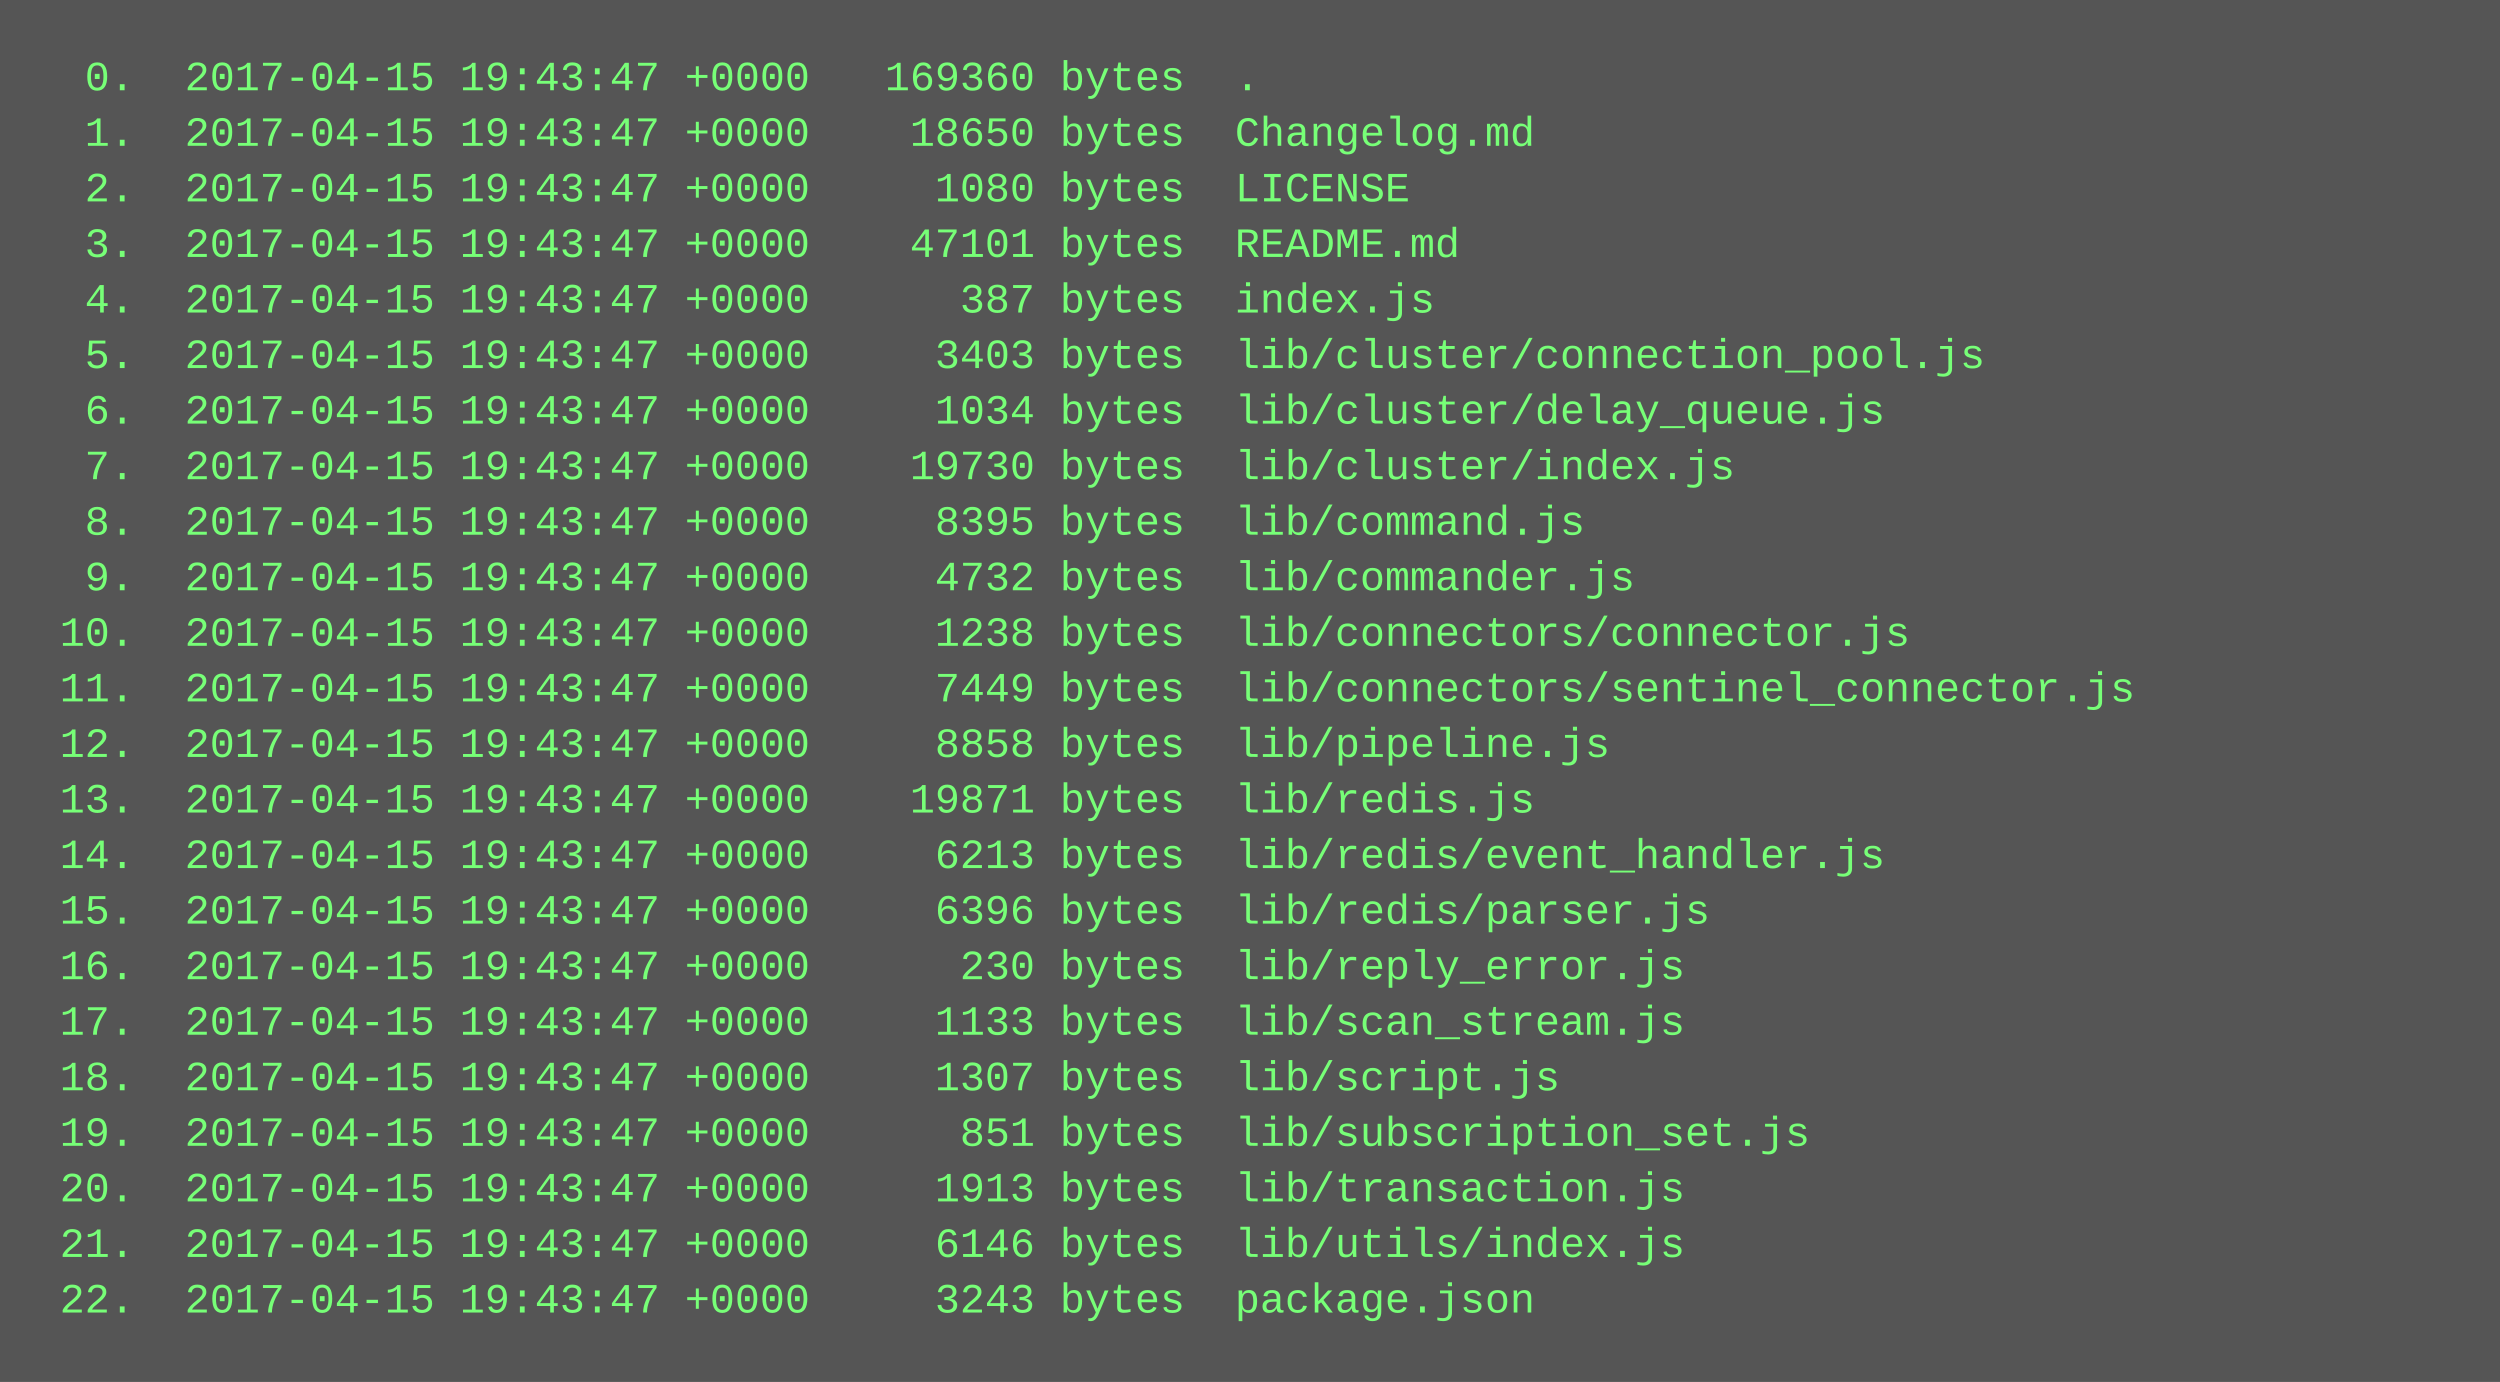
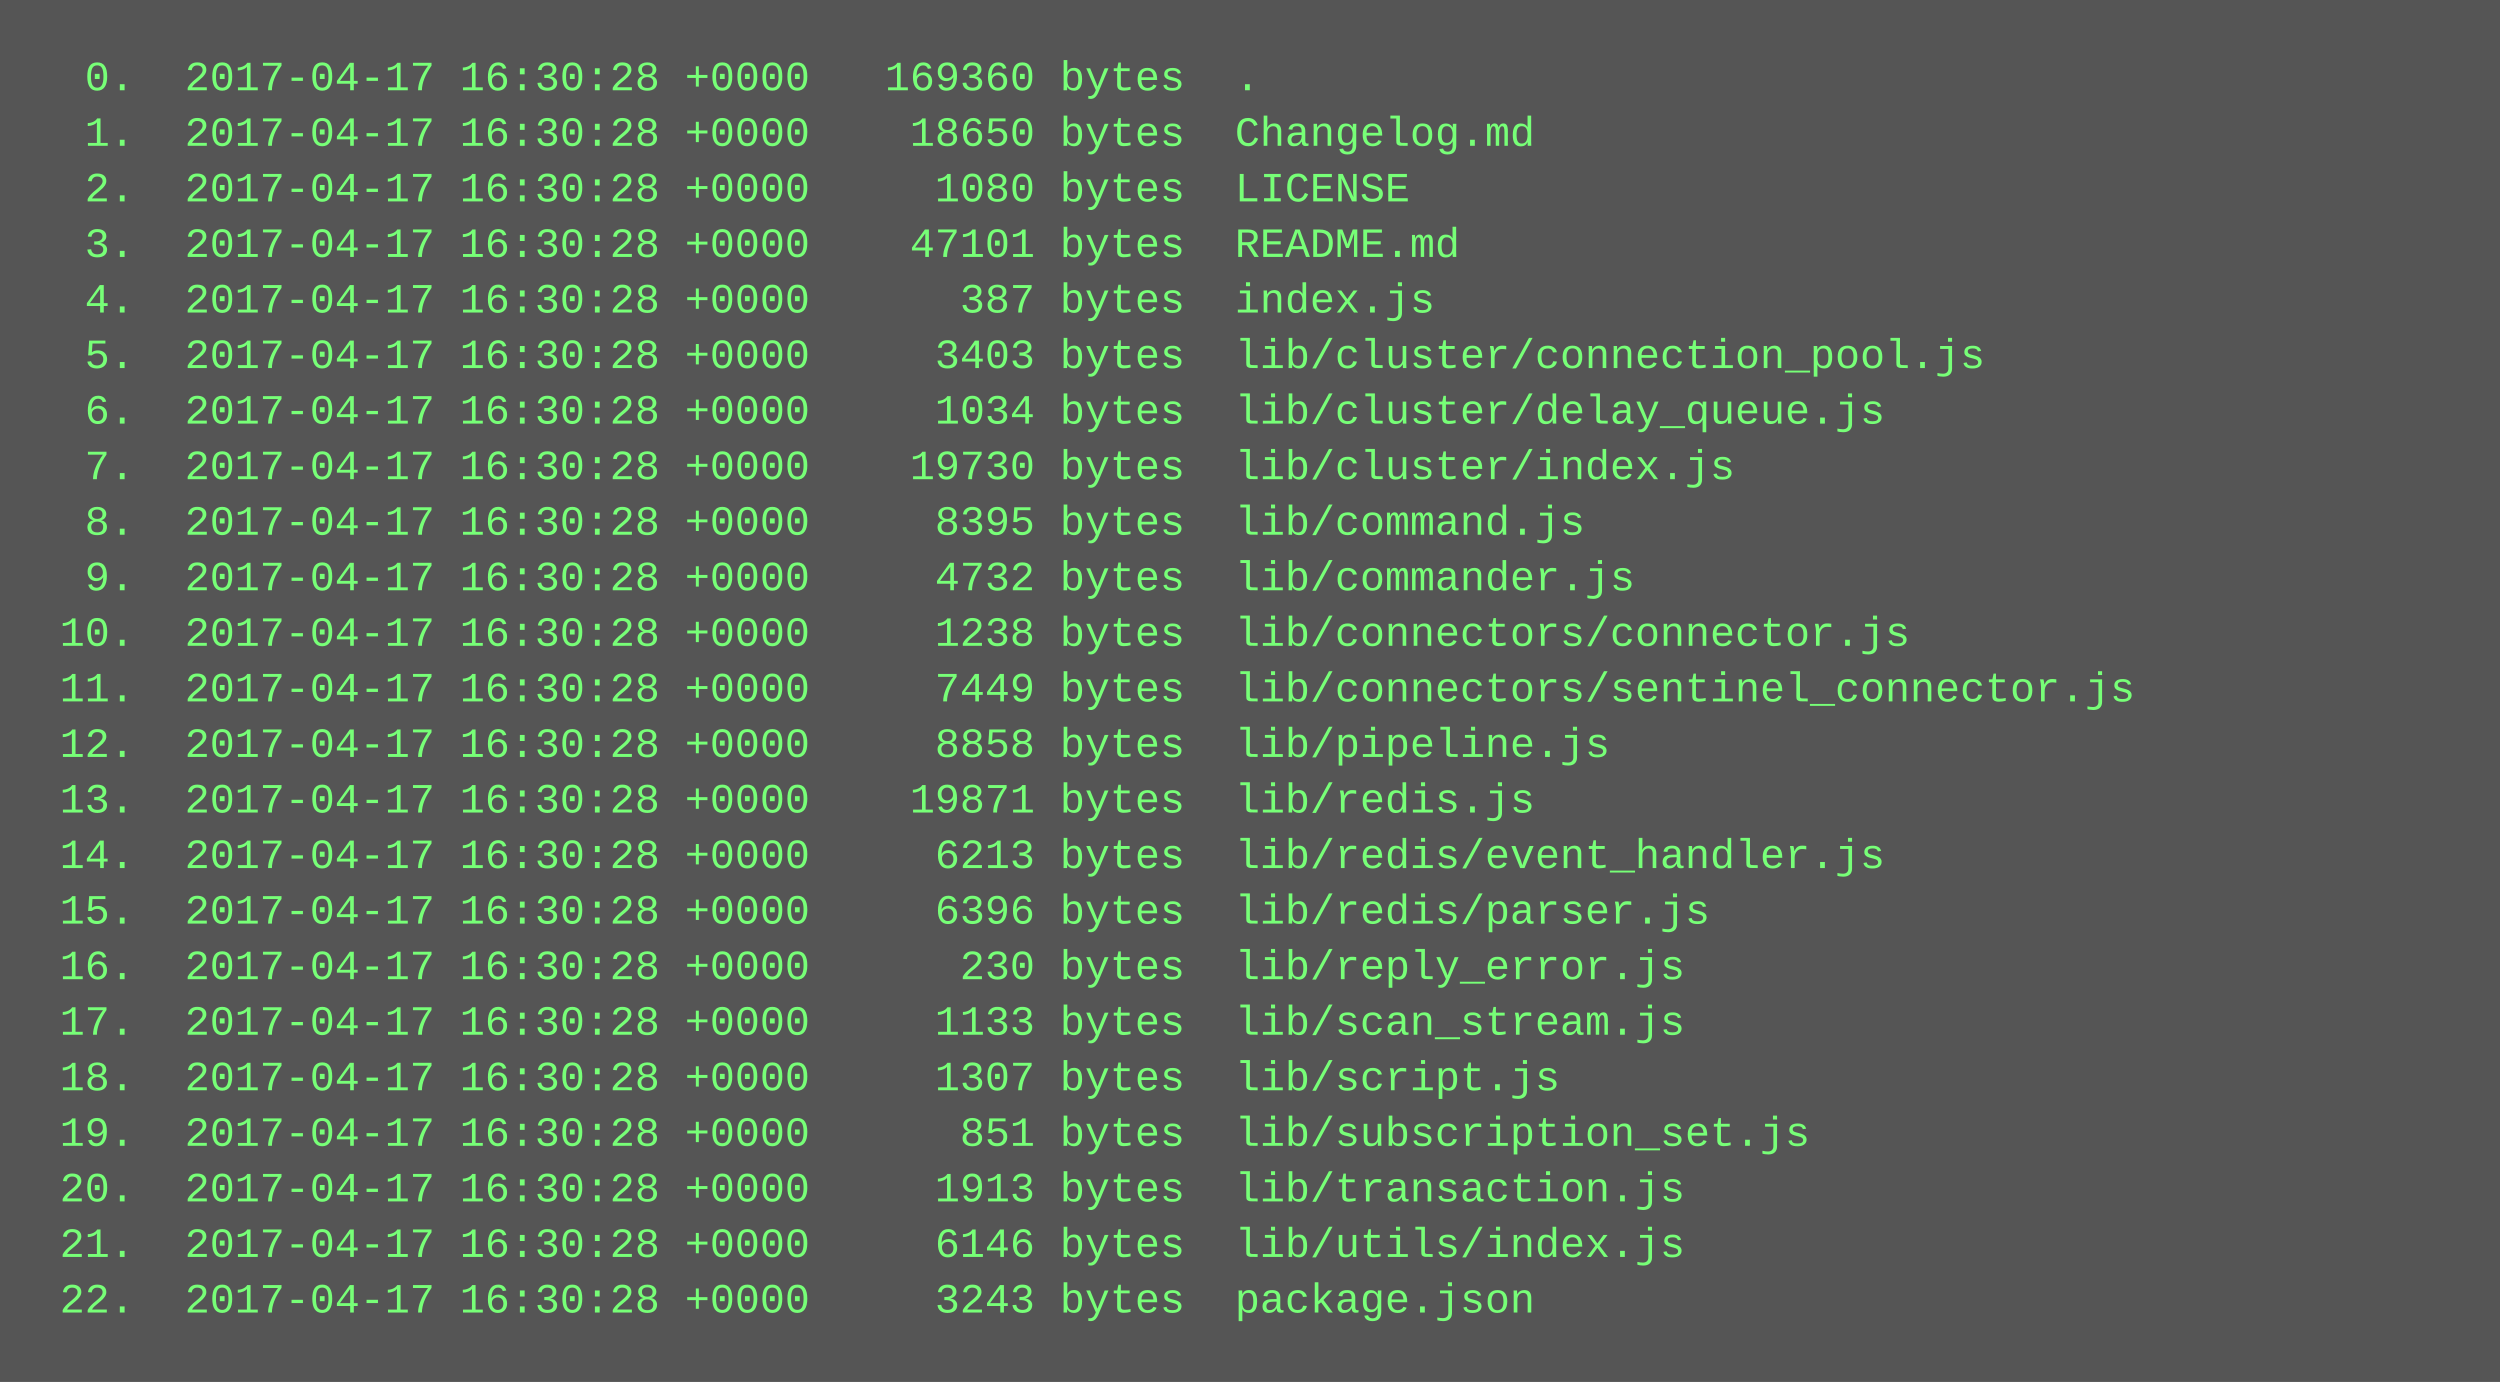
<svg xmlns="http://www.w3.org/2000/svg" height="398" width="720">
  <rect height="398" fill="#555" width="720" />
  <text fill="#7f7" font-family="Courier New" font-size="12" xml:space="preserve">
-     <tspan x="10" y="26">  0.  2017-04-15 19:43:47 +0000   169360 bytes  .</tspan>
-     <tspan x="10" y="42">  1.  2017-04-15 19:43:47 +0000    18650 bytes  Changelog.md</tspan>
-     <tspan x="10" y="58">  2.  2017-04-15 19:43:47 +0000     1080 bytes  LICENSE</tspan>
-     <tspan x="10" y="74">  3.  2017-04-15 19:43:47 +0000    47101 bytes  README.md</tspan>
-     <tspan x="10" y="90">  4.  2017-04-15 19:43:47 +0000      387 bytes  index.js</tspan>
-     <tspan x="10" y="106">  5.  2017-04-15 19:43:47 +0000     3403 bytes  lib/cluster/connection_pool.js</tspan>
-     <tspan x="10" y="122">  6.  2017-04-15 19:43:47 +0000     1034 bytes  lib/cluster/delay_queue.js</tspan>
-     <tspan x="10" y="138">  7.  2017-04-15 19:43:47 +0000    19730 bytes  lib/cluster/index.js</tspan>
-     <tspan x="10" y="154">  8.  2017-04-15 19:43:47 +0000     8395 bytes  lib/command.js</tspan>
-     <tspan x="10" y="170">  9.  2017-04-15 19:43:47 +0000     4732 bytes  lib/commander.js</tspan>
-     <tspan x="10" y="186"> 10.  2017-04-15 19:43:47 +0000     1238 bytes  lib/connectors/connector.js</tspan>
-     <tspan x="10" y="202"> 11.  2017-04-15 19:43:47 +0000     7449 bytes  lib/connectors/sentinel_connector.js</tspan>
-     <tspan x="10" y="218"> 12.  2017-04-15 19:43:47 +0000     8858 bytes  lib/pipeline.js</tspan>
-     <tspan x="10" y="234"> 13.  2017-04-15 19:43:47 +0000    19871 bytes  lib/redis.js</tspan>
-     <tspan x="10" y="250"> 14.  2017-04-15 19:43:47 +0000     6213 bytes  lib/redis/event_handler.js</tspan>
-     <tspan x="10" y="266"> 15.  2017-04-15 19:43:47 +0000     6396 bytes  lib/redis/parser.js</tspan>
-     <tspan x="10" y="282"> 16.  2017-04-15 19:43:47 +0000      230 bytes  lib/reply_error.js</tspan>
-     <tspan x="10" y="298"> 17.  2017-04-15 19:43:47 +0000     1133 bytes  lib/scan_stream.js</tspan>
-     <tspan x="10" y="314"> 18.  2017-04-15 19:43:47 +0000     1307 bytes  lib/script.js</tspan>
-     <tspan x="10" y="330"> 19.  2017-04-15 19:43:47 +0000      851 bytes  lib/subscription_set.js</tspan>
-     <tspan x="10" y="346"> 20.  2017-04-15 19:43:47 +0000     1913 bytes  lib/transaction.js</tspan>
-     <tspan x="10" y="362"> 21.  2017-04-15 19:43:47 +0000     6146 bytes  lib/utils/index.js</tspan>
-     <tspan x="10" y="378"> 22.  2017-04-15 19:43:47 +0000     3243 bytes  package.json</tspan>
+     <tspan x="10" y="26">  0.  2017-04-17 16:30:28 +0000   169360 bytes  .</tspan>
+     <tspan x="10" y="42">  1.  2017-04-17 16:30:28 +0000    18650 bytes  Changelog.md</tspan>
+     <tspan x="10" y="58">  2.  2017-04-17 16:30:28 +0000     1080 bytes  LICENSE</tspan>
+     <tspan x="10" y="74">  3.  2017-04-17 16:30:28 +0000    47101 bytes  README.md</tspan>
+     <tspan x="10" y="90">  4.  2017-04-17 16:30:28 +0000      387 bytes  index.js</tspan>
+     <tspan x="10" y="106">  5.  2017-04-17 16:30:28 +0000     3403 bytes  lib/cluster/connection_pool.js</tspan>
+     <tspan x="10" y="122">  6.  2017-04-17 16:30:28 +0000     1034 bytes  lib/cluster/delay_queue.js</tspan>
+     <tspan x="10" y="138">  7.  2017-04-17 16:30:28 +0000    19730 bytes  lib/cluster/index.js</tspan>
+     <tspan x="10" y="154">  8.  2017-04-17 16:30:28 +0000     8395 bytes  lib/command.js</tspan>
+     <tspan x="10" y="170">  9.  2017-04-17 16:30:28 +0000     4732 bytes  lib/commander.js</tspan>
+     <tspan x="10" y="186"> 10.  2017-04-17 16:30:28 +0000     1238 bytes  lib/connectors/connector.js</tspan>
+     <tspan x="10" y="202"> 11.  2017-04-17 16:30:28 +0000     7449 bytes  lib/connectors/sentinel_connector.js</tspan>
+     <tspan x="10" y="218"> 12.  2017-04-17 16:30:28 +0000     8858 bytes  lib/pipeline.js</tspan>
+     <tspan x="10" y="234"> 13.  2017-04-17 16:30:28 +0000    19871 bytes  lib/redis.js</tspan>
+     <tspan x="10" y="250"> 14.  2017-04-17 16:30:28 +0000     6213 bytes  lib/redis/event_handler.js</tspan>
+     <tspan x="10" y="266"> 15.  2017-04-17 16:30:28 +0000     6396 bytes  lib/redis/parser.js</tspan>
+     <tspan x="10" y="282"> 16.  2017-04-17 16:30:28 +0000      230 bytes  lib/reply_error.js</tspan>
+     <tspan x="10" y="298"> 17.  2017-04-17 16:30:28 +0000     1133 bytes  lib/scan_stream.js</tspan>
+     <tspan x="10" y="314"> 18.  2017-04-17 16:30:28 +0000     1307 bytes  lib/script.js</tspan>
+     <tspan x="10" y="330"> 19.  2017-04-17 16:30:28 +0000      851 bytes  lib/subscription_set.js</tspan>
+     <tspan x="10" y="346"> 20.  2017-04-17 16:30:28 +0000     1913 bytes  lib/transaction.js</tspan>
+     <tspan x="10" y="362"> 21.  2017-04-17 16:30:28 +0000     6146 bytes  lib/utils/index.js</tspan>
+     <tspan x="10" y="378"> 22.  2017-04-17 16:30:28 +0000     3243 bytes  package.json</tspan>
  </text>
</svg>
